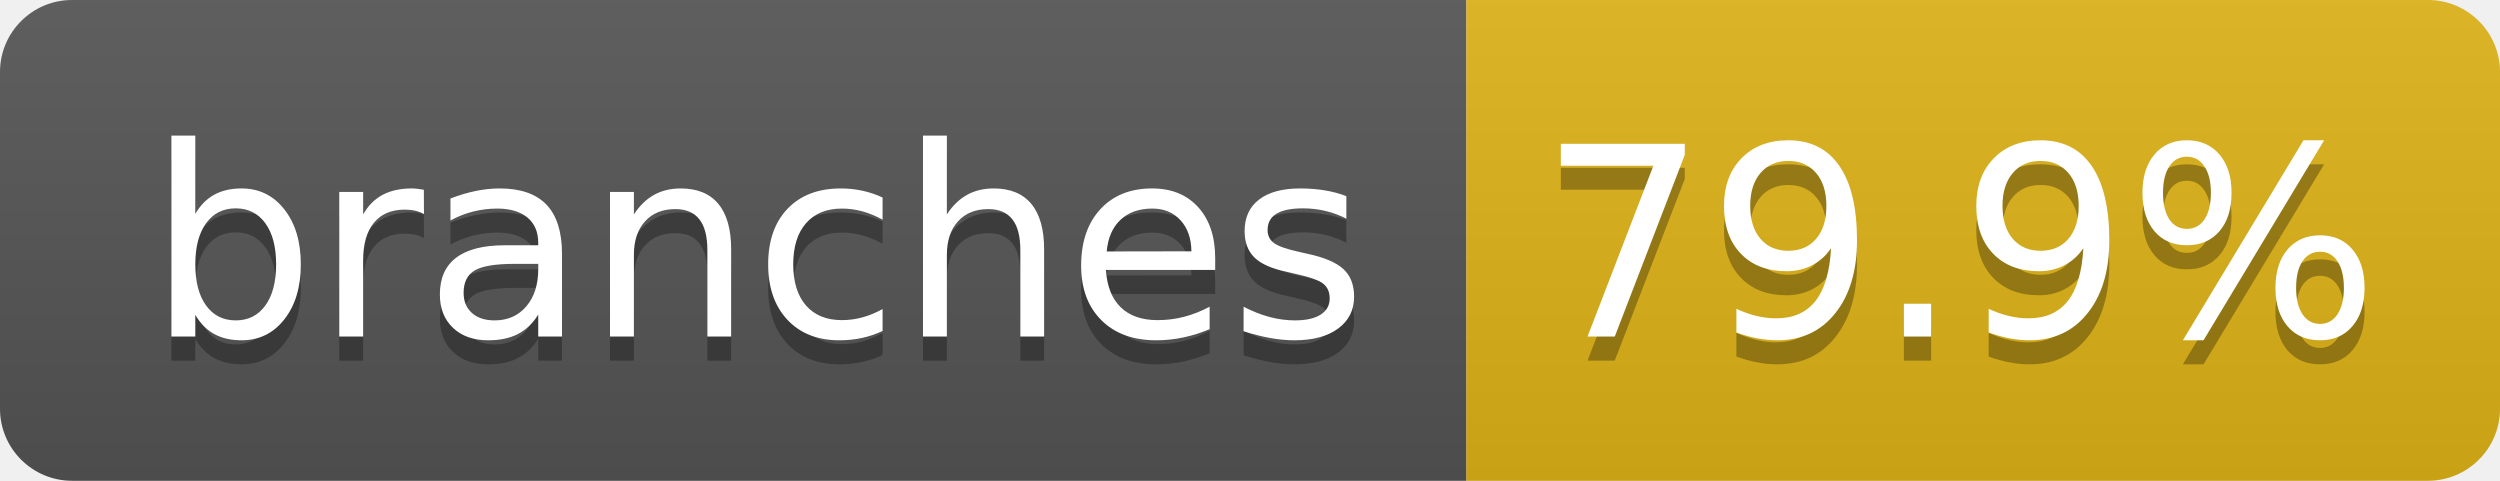
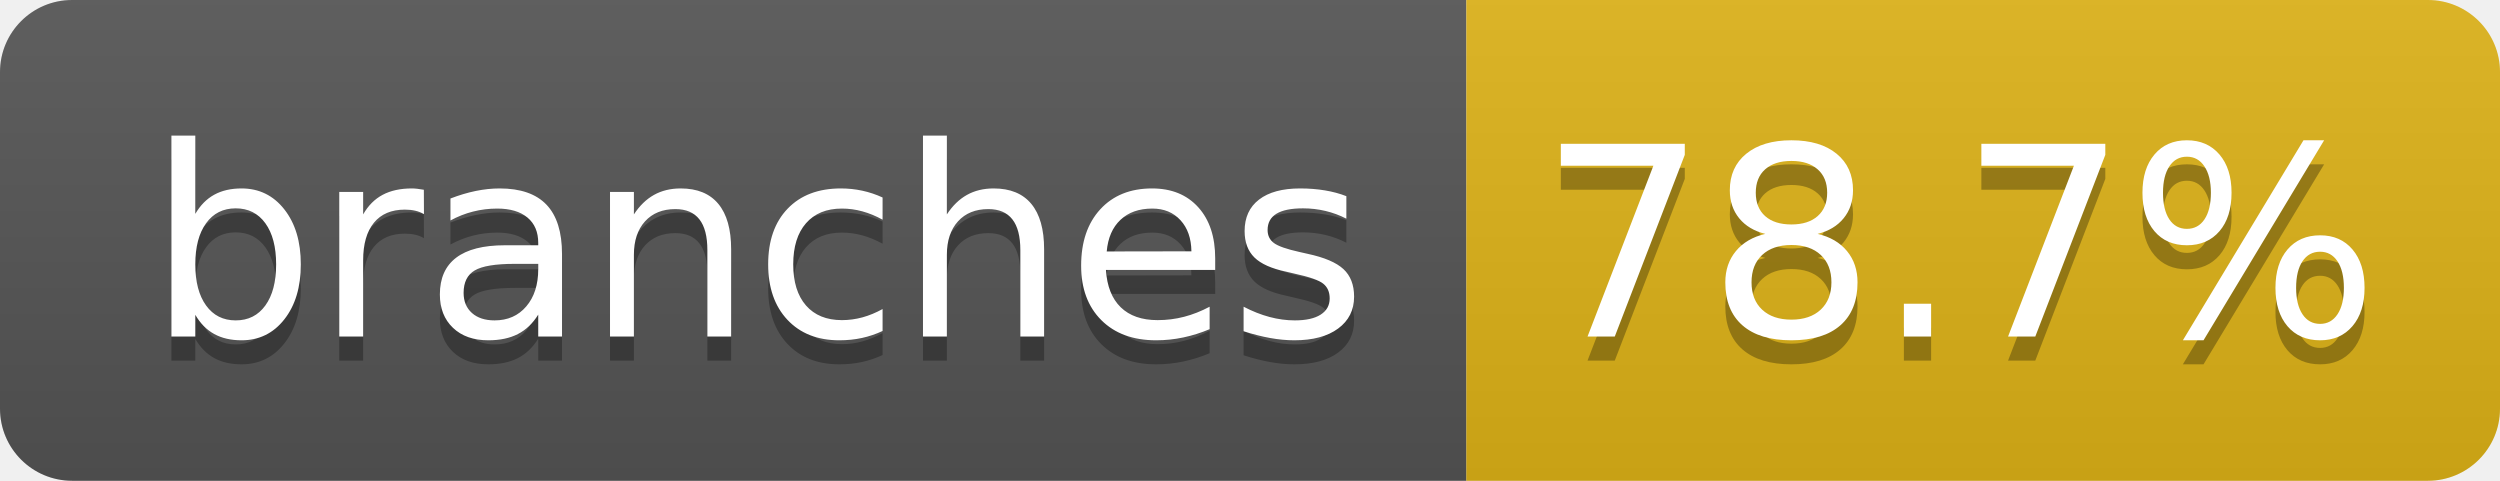
- <svg xmlns="http://www.w3.org/2000/svg" width="104" height="20" role="img" aria-label="branches: 79.9%">
+ <svg xmlns="http://www.w3.org/2000/svg" width="104" height="20" role="img" aria-label="branches: 78.7%">
  <linearGradient id="s" x2="0" y2="100%">
    <stop offset="0" stop-color="#bbb" stop-opacity=".1" />
    <stop offset="1" stop-opacity=".1" />
  </linearGradient>
  <clipPath id="r">
    <rect width="104" height="20" rx="3" fill="#fff" />
  </clipPath>
  <g clip-path="url(#r)">
    <rect width="61" height="20" fill="#555" />
    <rect x="61" width="43" height="20" fill="#dfb317" />
    <rect width="104" height="20" fill="url(#s)" />
  </g>
  <g fill="#fff" text-anchor="middle" font-family="Verdana,Geneva,DejaVu Sans,sans-serif" text-rendering="geometricPrecision" font-size="110">
    <text aria-hidden="true" x="315" y="150" fill="#010101" fill-opacity=".3" transform="scale(.1)" textLength="510">branches</text>
    <text x="315" y="140" transform="scale(.1)" fill="#fff" textLength="510">branches</text>
-     <text aria-hidden="true" x="815" y="150" fill="#010101" fill-opacity=".3" transform="scale(.1)" textLength="330">79.9%</text>
-     <text x="815" y="140" transform="scale(.1)" fill="#fff" textLength="330">79.9%</text>
+     <text aria-hidden="true" x="815" y="150" fill="#010101" fill-opacity=".3" transform="scale(.1)" textLength="330">78.7%</text>
+     <text x="815" y="140" transform="scale(.1)" fill="#fff" textLength="330">78.7%</text>
  </g>
</svg>
